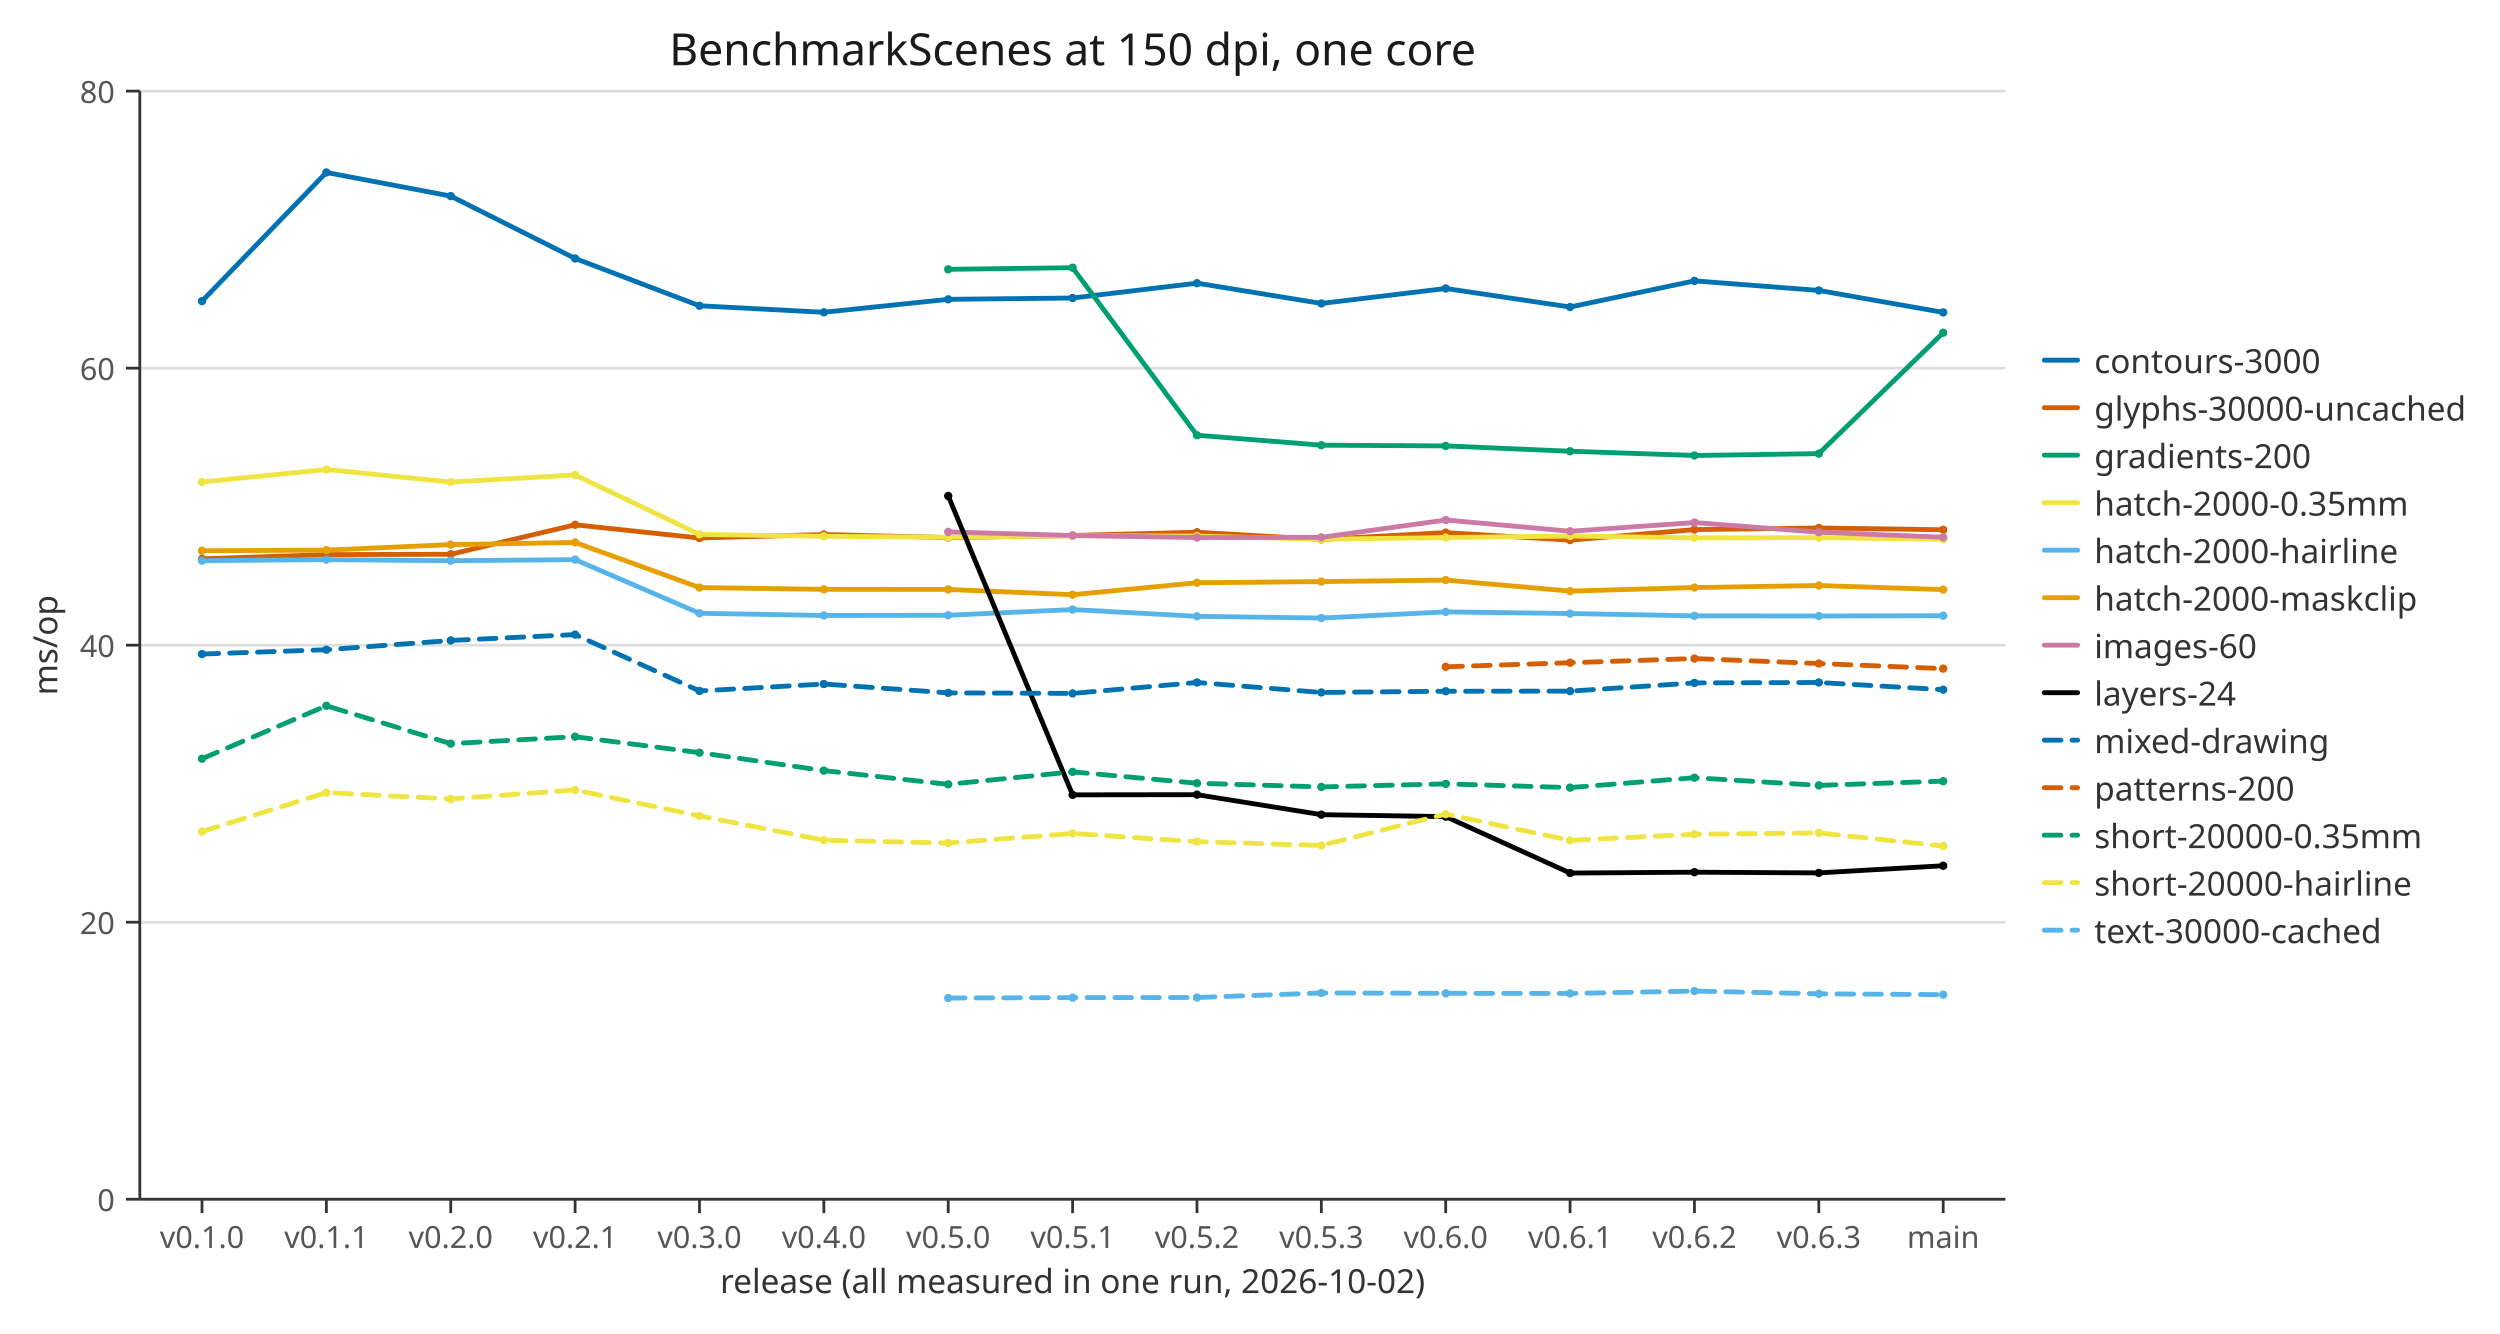
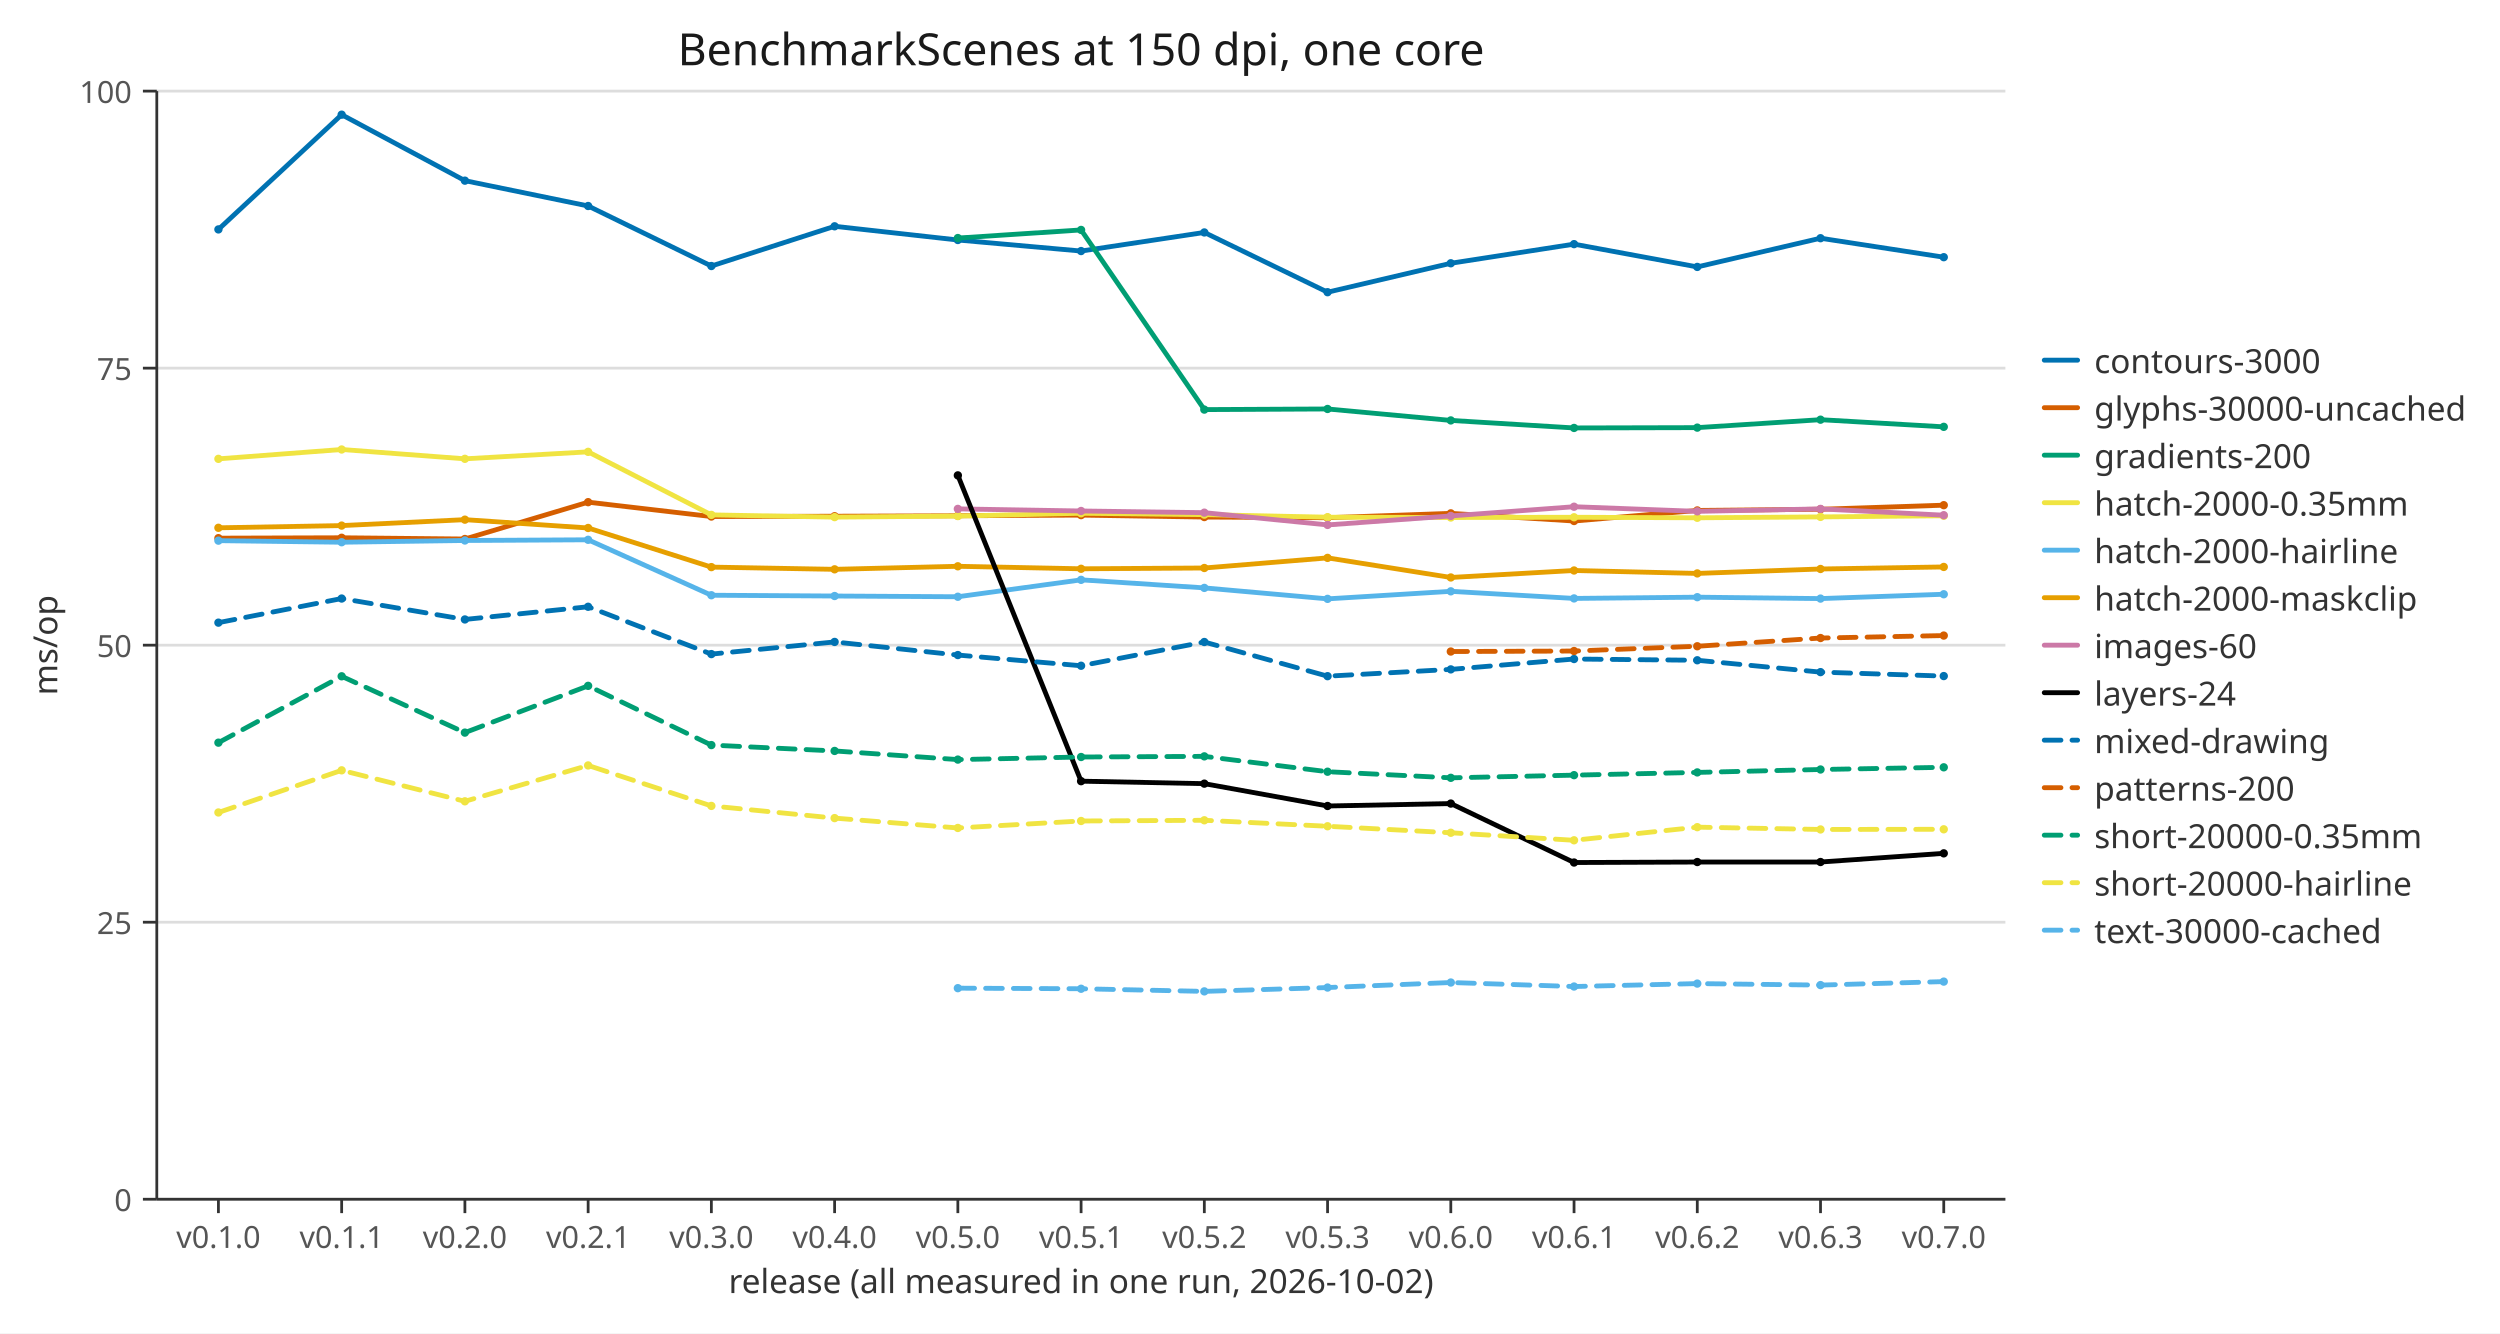
<svg xmlns="http://www.w3.org/2000/svg" width="900" height="480" viewBox="0 0 900 480" role="img" aria-labelledby="figure-title">
  <defs>
    <clipPath id="c1">
-       <path d="M50.332,32.8 L721.936,32.8 L721.936,431.725 L50.332,431.725 Z" />
+       <path d="M56.448,32.8 L721.936,32.8 L721.936,431.725 L56.448,431.725 Z" />
    </clipPath>
    <path id="m2" d="M1.5,0 C1.5,0.828 0.828,1.5 0,1.5 C-0.828,1.5 -1.5,0.828 -1.5,0 C-1.5,-0.828 -0.828,-1.5 0,-1.5 C0.828,-1.5 1.5,-0.828 1.5,0 Z" fill="#0072b2" />
    <path id="m3" d="M1.5,0 C1.5,0.828 0.828,1.5 0,1.5 C-0.828,1.5 -1.5,0.828 -1.5,0 C-1.5,-0.828 -0.828,-1.5 0,-1.5 C0.828,-1.5 1.5,-0.828 1.5,0 Z" fill="#d55e00" />
    <path id="m4" d="M1.5,0 C1.5,0.828 0.828,1.5 0,1.5 C-0.828,1.5 -1.5,0.828 -1.5,0 C-1.5,-0.828 -0.828,-1.5 0,-1.5 C0.828,-1.5 1.5,-0.828 1.5,0 Z" fill="#009e73" />
    <path id="m5" d="M1.5,0 C1.5,0.828 0.828,1.5 0,1.5 C-0.828,1.5 -1.5,0.828 -1.5,0 C-1.5,-0.828 -0.828,-1.5 0,-1.5 C0.828,-1.5 1.5,-0.828 1.5,0 Z" fill="#f0e442" />
    <path id="m6" d="M1.5,0 C1.5,0.828 0.828,1.5 0,1.5 C-0.828,1.5 -1.5,0.828 -1.5,0 C-1.5,-0.828 -0.828,-1.5 0,-1.5 C0.828,-1.5 1.5,-0.828 1.5,0 Z" fill="#56b4e9" />
    <path id="m7" d="M1.5,0 C1.5,0.828 0.828,1.5 0,1.5 C-0.828,1.5 -1.5,0.828 -1.5,0 C-1.5,-0.828 -0.828,-1.5 0,-1.5 C0.828,-1.5 1.5,-0.828 1.5,0 Z" fill="#e69f00" />
    <path id="m8" d="M1.5,0 C1.5,0.828 0.828,1.5 0,1.5 C-0.828,1.5 -1.5,0.828 -1.5,0 C-1.5,-0.828 -0.828,-1.5 0,-1.5 C0.828,-1.5 1.5,-0.828 1.5,0 Z" fill="#cc79a7" />
    <path id="m9" d="M1.5,0 C1.5,0.828 0.828,1.5 0,1.5 C-0.828,1.5 -1.5,0.828 -1.5,0 C-1.5,-0.828 -0.828,-1.5 0,-1.5 C0.828,-1.5 1.5,-0.828 1.5,0 Z" fill="#000000" />
  </defs>
  <path d="M0,0 L900,0 L900,480 L0,480 Z" fill="#ffffff" />
-   <polyline fill="none" points="50.332,431.725 721.936,431.725" stroke="#dddddd" />
-   <polyline fill="none" points="50.332,331.994 721.936,331.994" stroke="#dddddd" />
-   <polyline fill="none" points="50.332,232.262 721.936,232.262" stroke="#dddddd" />
-   <polyline fill="none" points="50.332,132.531 721.936,132.531" stroke="#dddddd" />
-   <polyline fill="none" points="50.332,32.8 721.936,32.8" stroke="#dddddd" />
-   <polyline fill="none" points="50.332,431.725 721.936,431.725" stroke="#333333" />
-   <polyline fill="none" points="50.332,32.8 50.332,431.725" stroke="#333333" />
-   <polyline fill="none" points="72.719,431.725 72.719,436.725" stroke="#333333" />
-   <text x="72.719" y="440.725" font-family="sans-serif" font-size="11" text-anchor="middle" dominant-baseline="hanging" fill="#555555">v0.1.0</text>
-   <polyline fill="none" points="117.492,431.725 117.492,436.725" stroke="#333333" />
-   <text x="117.492" y="440.725" font-family="sans-serif" font-size="11" text-anchor="middle" dominant-baseline="hanging" fill="#555555">v0.1.1</text>
-   <polyline fill="none" points="162.266,431.725 162.266,436.725" stroke="#333333" />
-   <text x="162.266" y="440.725" font-family="sans-serif" font-size="11" text-anchor="middle" dominant-baseline="hanging" fill="#555555">v0.2.0</text>
-   <polyline fill="none" points="207.04,431.725 207.04,436.725" stroke="#333333" />
-   <text x="207.04" y="440.725" font-family="sans-serif" font-size="11" text-anchor="middle" dominant-baseline="hanging" fill="#555555">v0.2.1</text>
-   <polyline fill="none" points="251.813,431.725 251.813,436.725" stroke="#333333" />
-   <text x="251.813" y="440.725" font-family="sans-serif" font-size="11" text-anchor="middle" dominant-baseline="hanging" fill="#555555">v0.3.0</text>
-   <polyline fill="none" points="296.587,431.725 296.587,436.725" stroke="#333333" />
-   <text x="296.587" y="440.725" font-family="sans-serif" font-size="11" text-anchor="middle" dominant-baseline="hanging" fill="#555555">v0.4.0</text>
-   <polyline fill="none" points="341.36,431.725 341.36,436.725" stroke="#333333" />
-   <text x="341.36" y="440.725" font-family="sans-serif" font-size="11" text-anchor="middle" dominant-baseline="hanging" fill="#555555">v0.5.0</text>
-   <polyline fill="none" points="386.134,431.725 386.134,436.725" stroke="#333333" />
-   <text x="386.134" y="440.725" font-family="sans-serif" font-size="11" text-anchor="middle" dominant-baseline="hanging" fill="#555555">v0.5.1</text>
-   <polyline fill="none" points="430.908,431.725 430.908,436.725" stroke="#333333" />
-   <text x="430.908" y="440.725" font-family="sans-serif" font-size="11" text-anchor="middle" dominant-baseline="hanging" fill="#555555">v0.5.2</text>
-   <polyline fill="none" points="475.681,431.725 475.681,436.725" stroke="#333333" />
-   <text x="475.681" y="440.725" font-family="sans-serif" font-size="11" text-anchor="middle" dominant-baseline="hanging" fill="#555555">v0.5.3</text>
-   <polyline fill="none" points="520.455,431.725 520.455,436.725" stroke="#333333" />
-   <text x="520.455" y="440.725" font-family="sans-serif" font-size="11" text-anchor="middle" dominant-baseline="hanging" fill="#555555">v0.6.0</text>
-   <polyline fill="none" points="565.228,431.725 565.228,436.725" stroke="#333333" />
-   <text x="565.228" y="440.725" font-family="sans-serif" font-size="11" text-anchor="middle" dominant-baseline="hanging" fill="#555555">v0.6.1</text>
-   <polyline fill="none" points="610.002,431.725 610.002,436.725" stroke="#333333" />
-   <text x="610.002" y="440.725" font-family="sans-serif" font-size="11" text-anchor="middle" dominant-baseline="hanging" fill="#555555">v0.6.2</text>
-   <polyline fill="none" points="654.776,431.725 654.776,436.725" stroke="#333333" />
-   <text x="654.776" y="440.725" font-family="sans-serif" font-size="11" text-anchor="middle" dominant-baseline="hanging" fill="#555555">v0.6.3</text>
-   <polyline fill="none" points="699.549,431.725 699.549,436.725" stroke="#333333" />
-   <text x="699.549" y="440.725" font-family="sans-serif" font-size="11" text-anchor="middle" dominant-baseline="hanging" fill="#555555">main</text>
-   <polyline fill="none" points="45.332,431.725 50.332,431.725" stroke="#333333" />
-   <text x="41.332" y="431.725" font-family="sans-serif" font-size="11" text-anchor="end" dominant-baseline="central" fill="#555555">0</text>
-   <polyline fill="none" points="45.332,331.994 50.332,331.994" stroke="#333333" />
-   <text x="41.332" y="331.994" font-family="sans-serif" font-size="11" text-anchor="end" dominant-baseline="central" fill="#555555">20</text>
-   <polyline fill="none" points="45.332,232.262 50.332,232.262" stroke="#333333" />
-   <text x="41.332" y="232.262" font-family="sans-serif" font-size="11" text-anchor="end" dominant-baseline="central" fill="#555555">40</text>
-   <polyline fill="none" points="45.332,132.531 50.332,132.531" stroke="#333333" />
-   <text x="41.332" y="132.531" font-family="sans-serif" font-size="11" text-anchor="end" dominant-baseline="central" fill="#555555">60</text>
-   <polyline fill="none" points="45.332,32.8 50.332,32.8" stroke="#333333" />
-   <text x="41.332" y="32.8" font-family="sans-serif" font-size="11" text-anchor="end" dominant-baseline="central" fill="#555555">80</text>
-   <text x="386.134" y="23.488" font-family="sans-serif" font-size="16" text-anchor="middle" fill="#1a1a1a">BenchmarkScenes at 150 dpi, one core</text>
-   <text x="386.134" y="465.516" font-family="sans-serif" font-size="12" text-anchor="middle" fill="#333333">release (all measured in one run, 2026-10-02)</text>
+   <polyline fill="none" points="56.448,431.725 721.936,431.725" stroke="#dddddd" />
+   <polyline fill="none" points="56.448,331.994 721.936,331.994" stroke="#dddddd" />
+   <polyline fill="none" points="56.448,232.262 721.936,232.262" stroke="#dddddd" />
+   <polyline fill="none" points="56.448,132.531 721.936,132.531" stroke="#dddddd" />
+   <polyline fill="none" points="56.448,32.8 721.936,32.8" stroke="#dddddd" />
+   <polyline fill="none" points="56.448,431.725 721.936,431.725" stroke="#333333" />
+   <polyline fill="none" points="56.448,32.8 56.448,431.725" stroke="#333333" />
+   <polyline fill="none" points="78.631,431.725 78.631,436.725" stroke="#333333" />
+   <text x="78.631" y="440.725" font-family="sans-serif" font-size="11" text-anchor="middle" dominant-baseline="hanging" fill="#555555">v0.1.0</text>
+   <polyline fill="none" points="122.997,431.725 122.997,436.725" stroke="#333333" />
+   <text x="122.997" y="440.725" font-family="sans-serif" font-size="11" text-anchor="middle" dominant-baseline="hanging" fill="#555555">v0.1.1</text>
+   <polyline fill="none" points="167.363,431.725 167.363,436.725" stroke="#333333" />
+   <text x="167.363" y="440.725" font-family="sans-serif" font-size="11" text-anchor="middle" dominant-baseline="hanging" fill="#555555">v0.2.0</text>
+   <polyline fill="none" points="211.729,431.725 211.729,436.725" stroke="#333333" />
+   <text x="211.729" y="440.725" font-family="sans-serif" font-size="11" text-anchor="middle" dominant-baseline="hanging" fill="#555555">v0.2.1</text>
+   <polyline fill="none" points="256.094,431.725 256.094,436.725" stroke="#333333" />
+   <text x="256.094" y="440.725" font-family="sans-serif" font-size="11" text-anchor="middle" dominant-baseline="hanging" fill="#555555">v0.3.0</text>
+   <polyline fill="none" points="300.46,431.725 300.46,436.725" stroke="#333333" />
+   <text x="300.46" y="440.725" font-family="sans-serif" font-size="11" text-anchor="middle" dominant-baseline="hanging" fill="#555555">v0.4.0</text>
+   <polyline fill="none" points="344.826,431.725 344.826,436.725" stroke="#333333" />
+   <text x="344.826" y="440.725" font-family="sans-serif" font-size="11" text-anchor="middle" dominant-baseline="hanging" fill="#555555">v0.5.0</text>
+   <polyline fill="none" points="389.192,431.725 389.192,436.725" stroke="#333333" />
+   <text x="389.192" y="440.725" font-family="sans-serif" font-size="11" text-anchor="middle" dominant-baseline="hanging" fill="#555555">v0.5.1</text>
+   <polyline fill="none" points="433.558,431.725 433.558,436.725" stroke="#333333" />
+   <text x="433.558" y="440.725" font-family="sans-serif" font-size="11" text-anchor="middle" dominant-baseline="hanging" fill="#555555">v0.5.2</text>
+   <polyline fill="none" points="477.924,431.725 477.924,436.725" stroke="#333333" />
+   <text x="477.924" y="440.725" font-family="sans-serif" font-size="11" text-anchor="middle" dominant-baseline="hanging" fill="#555555">v0.5.3</text>
+   <polyline fill="none" points="522.29,431.725 522.29,436.725" stroke="#333333" />
+   <text x="522.29" y="440.725" font-family="sans-serif" font-size="11" text-anchor="middle" dominant-baseline="hanging" fill="#555555">v0.6.0</text>
+   <polyline fill="none" points="566.656,431.725 566.656,436.725" stroke="#333333" />
+   <text x="566.656" y="440.725" font-family="sans-serif" font-size="11" text-anchor="middle" dominant-baseline="hanging" fill="#555555">v0.6.1</text>
+   <polyline fill="none" points="611.021,431.725 611.021,436.725" stroke="#333333" />
+   <text x="611.021" y="440.725" font-family="sans-serif" font-size="11" text-anchor="middle" dominant-baseline="hanging" fill="#555555">v0.6.2</text>
+   <polyline fill="none" points="655.387,431.725 655.387,436.725" stroke="#333333" />
+   <text x="655.387" y="440.725" font-family="sans-serif" font-size="11" text-anchor="middle" dominant-baseline="hanging" fill="#555555">v0.6.3</text>
+   <polyline fill="none" points="699.753,431.725 699.753,436.725" stroke="#333333" />
+   <text x="699.753" y="440.725" font-family="sans-serif" font-size="11" text-anchor="middle" dominant-baseline="hanging" fill="#555555">v0.7.0</text>
+   <polyline fill="none" points="51.448,431.725 56.448,431.725" stroke="#333333" />
+   <text x="47.448" y="431.725" font-family="sans-serif" font-size="11" text-anchor="end" dominant-baseline="central" fill="#555555">0</text>
+   <polyline fill="none" points="51.448,331.994 56.448,331.994" stroke="#333333" />
+   <text x="47.448" y="331.994" font-family="sans-serif" font-size="11" text-anchor="end" dominant-baseline="central" fill="#555555">25</text>
+   <polyline fill="none" points="51.448,232.262 56.448,232.262" stroke="#333333" />
+   <text x="47.448" y="232.262" font-family="sans-serif" font-size="11" text-anchor="end" dominant-baseline="central" fill="#555555">50</text>
+   <polyline fill="none" points="51.448,132.531 56.448,132.531" stroke="#333333" />
+   <text x="47.448" y="132.531" font-family="sans-serif" font-size="11" text-anchor="end" dominant-baseline="central" fill="#555555">75</text>
+   <polyline fill="none" points="51.448,32.8 56.448,32.8" stroke="#333333" />
+   <text x="47.448" y="32.8" font-family="sans-serif" font-size="11" text-anchor="end" dominant-baseline="central" fill="#555555">100</text>
+   <text x="389.192" y="23.488" font-family="sans-serif" font-size="16" text-anchor="middle" fill="#1a1a1a">BenchmarkScenes at 150 dpi, one core</text>
+   <text x="389.192" y="465.516" font-family="sans-serif" font-size="12" text-anchor="middle" fill="#333333">release (all measured in one run, 2026-10-02)</text>
  <text x="20.616" y="232.262" font-family="sans-serif" font-size="12" text-anchor="middle" fill="#333333" transform="rotate(-90 20.616 232.262)">ms/op</text>
  <g clip-path="url(#c1)">
-     <polyline fill="none" points="72.719,108.408 117.492,62.083 162.266,70.595 207.04,93.051 251.813,110.077 296.587,112.42 341.36,107.755 386.134,107.287 430.908,101.936 475.681,109.243 520.455,103.852 565.228,110.526 610.002,101.114 654.776,104.565 699.549,112.458" stroke="#0072b2" stroke-width="1.75" stroke-linecap="round" stroke-linejoin="round" />
-     <use href="#m2" x="72.719" y="108.408" />
-     <use href="#m2" x="117.492" y="62.083" />
-     <use href="#m2" x="162.266" y="70.595" />
-     <use href="#m2" x="207.04" y="93.051" />
-     <use href="#m2" x="251.813" y="110.077" />
-     <use href="#m2" x="296.587" y="112.42" />
-     <use href="#m2" x="341.36" y="107.755" />
-     <use href="#m2" x="386.134" y="107.287" />
-     <use href="#m2" x="430.908" y="101.936" />
-     <use href="#m2" x="475.681" y="109.243" />
-     <use href="#m2" x="520.455" y="103.852" />
-     <use href="#m2" x="565.228" y="110.526" />
-     <use href="#m2" x="610.002" y="101.114" />
-     <use href="#m2" x="654.776" y="104.565" />
-     <use href="#m2" x="699.549" y="112.458" />
-     <polyline fill="none" points="72.719,201.171 117.492,199.663 162.266,199.531 207.04,188.922 251.813,193.686 296.587,192.418 341.36,193.532 386.134,192.774 430.908,191.598 475.681,194.194 520.455,191.736 565.228,194.453 610.002,190.662 654.776,190.072 699.549,190.717" stroke="#d55e00" stroke-width="1.75" stroke-linecap="round" stroke-linejoin="round" />
-     <use href="#m3" x="72.719" y="201.171" />
-     <use href="#m3" x="117.492" y="199.663" />
-     <use href="#m3" x="162.266" y="199.531" />
-     <use href="#m3" x="207.04" y="188.922" />
-     <use href="#m3" x="251.813" y="193.686" />
-     <use href="#m3" x="296.587" y="192.418" />
-     <use href="#m3" x="341.36" y="193.532" />
-     <use href="#m3" x="386.134" y="192.774" />
-     <use href="#m3" x="430.908" y="191.598" />
-     <use href="#m3" x="475.681" y="194.194" />
-     <use href="#m3" x="520.455" y="191.736" />
-     <use href="#m3" x="565.228" y="194.453" />
-     <use href="#m3" x="610.002" y="190.662" />
-     <use href="#m3" x="654.776" y="190.072" />
-     <use href="#m3" x="699.549" y="190.717" />
-     <polyline fill="none" points="341.36,96.959 386.134,96.369 430.908,156.689 475.681,160.264 520.455,160.527 565.228,162.452 610.002,163.97 654.776,163.309 699.549,119.788" stroke="#009e73" stroke-width="1.75" stroke-linecap="round" stroke-linejoin="round" />
-     <use href="#m4" x="341.36" y="96.959" />
-     <use href="#m4" x="386.134" y="96.369" />
-     <use href="#m4" x="430.908" y="156.689" />
-     <use href="#m4" x="475.681" y="160.264" />
-     <use href="#m4" x="520.455" y="160.527" />
-     <use href="#m4" x="565.228" y="162.452" />
-     <use href="#m4" x="610.002" y="163.97" />
-     <use href="#m4" x="654.776" y="163.309" />
-     <use href="#m4" x="699.549" y="119.788" />
-     <polyline fill="none" points="72.719,173.508 117.492,169.016 162.266,173.547 207.04,170.996 251.813,192.39 296.587,193.06 341.36,193.4 386.134,192.857 430.908,192.999 475.681,194.127 520.455,193.54 565.228,192.948 610.002,193.629 654.776,193.556 699.549,194.136" stroke="#f0e442" stroke-width="1.75" stroke-linecap="round" stroke-linejoin="round" />
-     <use href="#m5" x="72.719" y="173.508" />
-     <use href="#m5" x="117.492" y="169.016" />
-     <use href="#m5" x="162.266" y="173.547" />
-     <use href="#m5" x="207.04" y="170.996" />
-     <use href="#m5" x="251.813" y="192.39" />
-     <use href="#m5" x="296.587" y="193.06" />
-     <use href="#m5" x="341.36" y="193.4" />
-     <use href="#m5" x="386.134" y="192.857" />
-     <use href="#m5" x="430.908" y="192.999" />
-     <use href="#m5" x="475.681" y="194.127" />
-     <use href="#m5" x="520.455" y="193.54" />
-     <use href="#m5" x="565.228" y="192.948" />
-     <use href="#m5" x="610.002" y="193.629" />
-     <use href="#m5" x="654.776" y="193.556" />
-     <use href="#m5" x="699.549" y="194.136" />
-     <polyline fill="none" points="72.719,201.834 117.492,201.476 162.266,201.858 207.04,201.469 251.813,220.777 296.587,221.568 341.36,221.496 386.134,219.438 430.908,221.874 475.681,222.495 520.455,220.283 565.228,220.869 610.002,221.708 654.776,221.759 699.549,221.651" stroke="#56b4e9" stroke-width="1.75" stroke-linecap="round" stroke-linejoin="round" />
-     <use href="#m6" x="72.719" y="201.834" />
-     <use href="#m6" x="117.492" y="201.476" />
-     <use href="#m6" x="162.266" y="201.858" />
-     <use href="#m6" x="207.04" y="201.469" />
-     <use href="#m6" x="251.813" y="220.777" />
-     <use href="#m6" x="296.587" y="221.568" />
-     <use href="#m6" x="341.36" y="221.496" />
-     <use href="#m6" x="386.134" y="219.438" />
-     <use href="#m6" x="430.908" y="221.874" />
-     <use href="#m6" x="475.681" y="222.495" />
-     <use href="#m6" x="520.455" y="220.283" />
-     <use href="#m6" x="565.228" y="220.869" />
-     <use href="#m6" x="610.002" y="221.708" />
-     <use href="#m6" x="654.776" y="221.759" />
-     <use href="#m6" x="699.549" y="221.651" />
-     <polyline fill="none" points="72.719,198.27 117.492,198.047 162.266,196.06 207.04,195.284 251.813,211.519 296.587,212.165 341.36,212.2 386.134,214.094 430.908,209.788 475.681,209.363 520.455,208.83 565.228,212.802 610.002,211.519 654.776,210.783 699.549,212.256" stroke="#e69f00" stroke-width="1.75" stroke-linecap="round" stroke-linejoin="round" />
-     <use href="#m7" x="72.719" y="198.27" />
-     <use href="#m7" x="117.492" y="198.047" />
-     <use href="#m7" x="162.266" y="196.06" />
-     <use href="#m7" x="207.04" y="195.284" />
-     <use href="#m7" x="251.813" y="211.519" />
-     <use href="#m7" x="296.587" y="212.165" />
-     <use href="#m7" x="341.36" y="212.2" />
-     <use href="#m7" x="386.134" y="214.094" />
-     <use href="#m7" x="430.908" y="209.788" />
-     <use href="#m7" x="475.681" y="209.363" />
-     <use href="#m7" x="520.455" y="208.83" />
-     <use href="#m7" x="565.228" y="212.802" />
-     <use href="#m7" x="610.002" y="211.519" />
-     <use href="#m7" x="654.776" y="210.783" />
-     <use href="#m7" x="699.549" y="212.256" />
-     <polyline fill="none" points="341.36,191.498 386.134,192.783 430.908,193.52 475.681,193.434 520.455,187.2 565.228,191.248 610.002,188.116 654.776,191.599 699.549,193.406" stroke="#cc79a7" stroke-width="1.75" stroke-linecap="round" stroke-linejoin="round" />
-     <use href="#m8" x="341.36" y="191.498" />
-     <use href="#m8" x="386.134" y="192.783" />
-     <use href="#m8" x="430.908" y="193.52" />
-     <use href="#m8" x="475.681" y="193.434" />
-     <use href="#m8" x="520.455" y="187.2" />
-     <use href="#m8" x="565.228" y="191.248" />
-     <use href="#m8" x="610.002" y="188.116" />
-     <use href="#m8" x="654.776" y="191.599" />
-     <use href="#m8" x="699.549" y="193.406" />
-     <polyline fill="none" points="341.36,178.545 386.134,286.144 430.908,286.077 475.681,293.279 520.455,293.989 565.228,314.296 610.002,313.99 654.776,314.244 699.549,311.67" stroke="#000000" stroke-width="1.75" stroke-linecap="round" stroke-linejoin="round" />
-     <use href="#m9" x="341.36" y="178.545" />
-     <use href="#m9" x="386.134" y="286.144" />
-     <use href="#m9" x="430.908" y="286.077" />
-     <use href="#m9" x="475.681" y="293.279" />
-     <use href="#m9" x="520.455" y="293.989" />
-     <use href="#m9" x="565.228" y="314.296" />
-     <use href="#m9" x="610.002" y="313.99" />
-     <use href="#m9" x="654.776" y="314.244" />
-     <use href="#m9" x="699.549" y="311.67" />
-     <polyline fill="none" points="72.719,235.463 117.492,233.906 162.266,230.57 207.04,228.454 251.813,248.744 296.587,246.25 341.36,249.432 386.134,249.628 430.908,245.691 475.681,249.284 520.455,248.844 565.228,248.816 610.002,245.852 654.776,245.694 699.549,248.283" stroke="#0072b2" stroke-width="1.75" stroke-linecap="round" stroke-linejoin="round" stroke-dasharray="6 4" />
-     <use href="#m2" x="72.719" y="235.463" />
-     <use href="#m2" x="117.492" y="233.906" />
-     <use href="#m2" x="162.266" y="230.57" />
-     <use href="#m2" x="207.04" y="228.454" />
-     <use href="#m2" x="251.813" y="248.744" />
-     <use href="#m2" x="296.587" y="246.25" />
-     <use href="#m2" x="341.36" y="249.432" />
-     <use href="#m2" x="386.134" y="249.628" />
-     <use href="#m2" x="430.908" y="245.691" />
-     <use href="#m2" x="475.681" y="249.284" />
-     <use href="#m2" x="520.455" y="248.844" />
-     <use href="#m2" x="565.228" y="248.816" />
-     <use href="#m2" x="610.002" y="245.852" />
-     <use href="#m2" x="654.776" y="245.694" />
-     <use href="#m2" x="699.549" y="248.283" />
-     <polyline fill="none" points="520.455,240.048 565.228,238.583 610.002,237.078 654.776,238.867 699.549,240.701" stroke="#d55e00" stroke-width="1.75" stroke-linecap="round" stroke-linejoin="round" stroke-dasharray="6 4" />
-     <use href="#m3" x="520.455" y="240.048" />
-     <use href="#m3" x="565.228" y="238.583" />
-     <use href="#m3" x="610.002" y="237.078" />
-     <use href="#m3" x="654.776" y="238.867" />
-     <use href="#m3" x="699.549" y="240.701" />
-     <polyline fill="none" points="72.719,273.145 117.492,254.082 162.266,267.719 207.04,265.213 251.813,270.955 296.587,277.412 341.36,282.36 386.134,277.862 430.908,281.963 475.681,283.29 520.455,282.196 565.228,283.533 610.002,279.983 654.776,282.732 699.549,281.216" stroke="#009e73" stroke-width="1.75" stroke-linecap="round" stroke-linejoin="round" stroke-dasharray="6 4" />
-     <use href="#m4" x="72.719" y="273.145" />
-     <use href="#m4" x="117.492" y="254.082" />
-     <use href="#m4" x="162.266" y="267.719" />
-     <use href="#m4" x="207.04" y="265.213" />
-     <use href="#m4" x="251.813" y="270.955" />
-     <use href="#m4" x="296.587" y="277.412" />
-     <use href="#m4" x="341.36" y="282.36" />
-     <use href="#m4" x="386.134" y="277.862" />
-     <use href="#m4" x="430.908" y="281.963" />
-     <use href="#m4" x="475.681" y="283.29" />
-     <use href="#m4" x="520.455" y="282.196" />
-     <use href="#m4" x="565.228" y="283.533" />
-     <use href="#m4" x="610.002" y="279.983" />
-     <use href="#m4" x="654.776" y="282.732" />
-     <use href="#m4" x="699.549" y="281.216" />
-     <polyline fill="none" points="72.719,299.376 117.492,285.332 162.266,287.625 207.04,284.388 251.813,293.735 296.587,302.472 341.36,303.478 386.134,300.047 430.908,303.006 475.681,304.367 520.455,293.073 565.228,302.524 610.002,300.348 654.776,299.846 699.549,304.574" stroke="#f0e442" stroke-width="1.75" stroke-linecap="round" stroke-linejoin="round" stroke-dasharray="6 4" />
-     <use href="#m5" x="72.719" y="299.376" />
-     <use href="#m5" x="117.492" y="285.332" />
-     <use href="#m5" x="162.266" y="287.625" />
-     <use href="#m5" x="207.04" y="284.388" />
-     <use href="#m5" x="251.813" y="293.735" />
-     <use href="#m5" x="296.587" y="302.472" />
-     <use href="#m5" x="341.36" y="303.478" />
-     <use href="#m5" x="386.134" y="300.047" />
-     <use href="#m5" x="430.908" y="303.006" />
-     <use href="#m5" x="475.681" y="304.367" />
-     <use href="#m5" x="520.455" y="293.073" />
-     <use href="#m5" x="565.228" y="302.524" />
-     <use href="#m5" x="610.002" y="300.348" />
-     <use href="#m5" x="654.776" y="299.846" />
-     <use href="#m5" x="699.549" y="304.574" />
-     <polyline fill="none" points="341.36,359.293 386.134,359.138 430.908,359.106 475.681,357.473 520.455,357.594 565.228,357.639 610.002,356.779 654.776,357.77 699.549,358.076" stroke="#56b4e9" stroke-width="1.75" stroke-linecap="round" stroke-linejoin="round" stroke-dasharray="6 4" />
-     <use href="#m6" x="341.36" y="359.293" />
-     <use href="#m6" x="386.134" y="359.138" />
-     <use href="#m6" x="430.908" y="359.106" />
-     <use href="#m6" x="475.681" y="357.473" />
-     <use href="#m6" x="520.455" y="357.594" />
-     <use href="#m6" x="565.228" y="357.639" />
-     <use href="#m6" x="610.002" y="356.779" />
-     <use href="#m6" x="654.776" y="357.77" />
-     <use href="#m6" x="699.549" y="358.076" />
+     <polyline fill="none" points="78.631,82.591 122.997,41.283 167.363,65.038 211.729,74.159 256.094,95.771 300.46,81.466 344.826,86.4 389.192,90.378 433.558,83.681 477.924,105.193 522.29,94.777 566.656,87.889 611.021,96.092 655.387,85.756 699.753,92.588" stroke="#0072b2" stroke-width="1.75" stroke-linecap="round" stroke-linejoin="round" />
+     <use href="#m2" x="78.631" y="82.591" />
+     <use href="#m2" x="122.997" y="41.283" />
+     <use href="#m2" x="167.363" y="65.038" />
+     <use href="#m2" x="211.729" y="74.159" />
+     <use href="#m2" x="256.094" y="95.771" />
+     <use href="#m2" x="300.46" y="81.466" />
+     <use href="#m2" x="344.826" y="86.4" />
+     <use href="#m2" x="389.192" y="90.378" />
+     <use href="#m2" x="433.558" y="83.681" />
+     <use href="#m2" x="477.924" y="105.193" />
+     <use href="#m2" x="522.29" y="94.777" />
+     <use href="#m2" x="566.656" y="87.889" />
+     <use href="#m2" x="611.021" y="96.092" />
+     <use href="#m2" x="655.387" y="85.756" />
+     <use href="#m2" x="699.753" y="92.588" />
+     <polyline fill="none" points="78.631,193.74 122.997,193.599 167.363,194.041 211.729,180.779 256.094,185.95 300.46,185.841 344.826,185.674 389.192,185.442 433.558,186.139 477.924,186.379 522.29,184.809 566.656,187.563 611.021,183.76 655.387,183.336 699.753,181.866" stroke="#d55e00" stroke-width="1.75" stroke-linecap="round" stroke-linejoin="round" />
+     <use href="#m3" x="78.631" y="193.74" />
+     <use href="#m3" x="122.997" y="193.599" />
+     <use href="#m3" x="167.363" y="194.041" />
+     <use href="#m3" x="211.729" y="180.779" />
+     <use href="#m3" x="256.094" y="185.95" />
+     <use href="#m3" x="300.46" y="185.841" />
+     <use href="#m3" x="344.826" y="185.674" />
+     <use href="#m3" x="389.192" y="185.442" />
+     <use href="#m3" x="433.558" y="186.139" />
+     <use href="#m3" x="477.924" y="186.379" />
+     <use href="#m3" x="522.29" y="184.809" />
+     <use href="#m3" x="566.656" y="187.563" />
+     <use href="#m3" x="611.021" y="183.76" />
+     <use href="#m3" x="655.387" y="183.336" />
+     <use href="#m3" x="699.753" y="181.866" />
+     <polyline fill="none" points="344.826,85.695 389.192,82.777 433.558,147.456 477.924,147.228 522.29,151.353 566.656,154.06 611.021,153.946 655.387,151.086 699.753,153.662" stroke="#009e73" stroke-width="1.75" stroke-linecap="round" stroke-linejoin="round" />
+     <use href="#m4" x="344.826" y="85.695" />
+     <use href="#m4" x="389.192" y="82.777" />
+     <use href="#m4" x="433.558" y="147.456" />
+     <use href="#m4" x="477.924" y="147.228" />
+     <use href="#m4" x="522.29" y="151.353" />
+     <use href="#m4" x="566.656" y="154.06" />
+     <use href="#m4" x="611.021" y="153.946" />
+     <use href="#m4" x="655.387" y="151.086" />
+     <use href="#m4" x="699.753" y="153.662" />
+     <polyline fill="none" points="78.631,165.188 122.997,161.817 167.363,165.176 211.729,162.665 256.094,185.361 300.46,186.163 344.826,185.787 389.192,184.768 433.558,185.265 477.924,186.188 522.29,186.3 566.656,186.213 611.021,186.405 655.387,186.086 699.753,185.679" stroke="#f0e442" stroke-width="1.75" stroke-linecap="round" stroke-linejoin="round" />
+     <use href="#m5" x="78.631" y="165.188" />
+     <use href="#m5" x="122.997" y="161.817" />
+     <use href="#m5" x="167.363" y="165.176" />
+     <use href="#m5" x="211.729" y="162.665" />
+     <use href="#m5" x="256.094" y="185.361" />
+     <use href="#m5" x="300.46" y="186.163" />
+     <use href="#m5" x="344.826" y="185.787" />
+     <use href="#m5" x="389.192" y="184.768" />
+     <use href="#m5" x="433.558" y="185.265" />
+     <use href="#m5" x="477.924" y="186.188" />
+     <use href="#m5" x="522.29" y="186.3" />
+     <use href="#m5" x="566.656" y="186.213" />
+     <use href="#m5" x="611.021" y="186.405" />
+     <use href="#m5" x="655.387" y="186.086" />
+     <use href="#m5" x="699.753" y="185.679" />
+     <polyline fill="none" points="78.631,194.635 122.997,195.203 167.363,194.577 211.729,194.326 256.094,214.286 300.46,214.566 344.826,214.83 389.192,208.744 433.558,211.643 477.924,215.59 522.29,212.878 566.656,215.432 611.021,214.984 655.387,215.492 699.753,213.93" stroke="#56b4e9" stroke-width="1.75" stroke-linecap="round" stroke-linejoin="round" />
+     <use href="#m6" x="78.631" y="194.635" />
+     <use href="#m6" x="122.997" y="195.203" />
+     <use href="#m6" x="167.363" y="194.577" />
+     <use href="#m6" x="211.729" y="194.326" />
+     <use href="#m6" x="256.094" y="214.286" />
+     <use href="#m6" x="300.46" y="214.566" />
+     <use href="#m6" x="344.826" y="214.83" />
+     <use href="#m6" x="389.192" y="208.744" />
+     <use href="#m6" x="433.558" y="211.643" />
+     <use href="#m6" x="477.924" y="215.59" />
+     <use href="#m6" x="522.29" y="212.878" />
+     <use href="#m6" x="566.656" y="215.432" />
+     <use href="#m6" x="611.021" y="214.984" />
+     <use href="#m6" x="655.387" y="215.492" />
+     <use href="#m6" x="699.753" y="213.93" />
+     <polyline fill="none" points="78.631,190.007 122.997,189.213 167.363,187.078 211.729,190.071 256.094,204.161 300.46,204.957 344.826,203.865 389.192,204.763 433.558,204.478 477.924,200.838 522.29,207.888 566.656,205.377 611.021,206.431 655.387,204.834 699.753,204.099" stroke="#e69f00" stroke-width="1.75" stroke-linecap="round" stroke-linejoin="round" />
+     <use href="#m7" x="78.631" y="190.007" />
+     <use href="#m7" x="122.997" y="189.213" />
+     <use href="#m7" x="167.363" y="187.078" />
+     <use href="#m7" x="211.729" y="190.071" />
+     <use href="#m7" x="256.094" y="204.161" />
+     <use href="#m7" x="300.46" y="204.957" />
+     <use href="#m7" x="344.826" y="203.865" />
+     <use href="#m7" x="389.192" y="204.763" />
+     <use href="#m7" x="433.558" y="204.478" />
+     <use href="#m7" x="477.924" y="200.838" />
+     <use href="#m7" x="522.29" y="207.888" />
+     <use href="#m7" x="566.656" y="205.377" />
+     <use href="#m7" x="611.021" y="206.431" />
+     <use href="#m7" x="655.387" y="204.834" />
+     <use href="#m7" x="699.753" y="204.099" />
+     <polyline fill="none" points="344.826,183.201 389.192,183.953 433.558,184.559 477.924,188.97 522.29,185.735 566.656,182.42 611.021,184.088 655.387,183.204 699.753,185.469" stroke="#cc79a7" stroke-width="1.75" stroke-linecap="round" stroke-linejoin="round" />
+     <use href="#m8" x="344.826" y="183.201" />
+     <use href="#m8" x="389.192" y="183.953" />
+     <use href="#m8" x="433.558" y="184.559" />
+     <use href="#m8" x="477.924" y="188.97" />
+     <use href="#m8" x="522.29" y="185.735" />
+     <use href="#m8" x="566.656" y="182.42" />
+     <use href="#m8" x="611.021" y="184.088" />
+     <use href="#m8" x="655.387" y="183.204" />
+     <use href="#m8" x="699.753" y="185.469" />
+     <polyline fill="none" points="344.826,171.136 389.192,281.223 433.558,282.116 477.924,290.154 522.29,289.282 566.656,310.508 611.021,310.331 655.387,310.325 699.753,307.205" stroke="#000000" stroke-width="1.75" stroke-linecap="round" stroke-linejoin="round" />
+     <use href="#m9" x="344.826" y="171.136" />
+     <use href="#m9" x="389.192" y="281.223" />
+     <use href="#m9" x="433.558" y="282.116" />
+     <use href="#m9" x="477.924" y="290.154" />
+     <use href="#m9" x="522.29" y="289.282" />
+     <use href="#m9" x="566.656" y="310.508" />
+     <use href="#m9" x="611.021" y="310.331" />
+     <use href="#m9" x="655.387" y="310.325" />
+     <use href="#m9" x="699.753" y="307.205" />
+     <polyline fill="none" points="78.631,224.157 122.997,215.474 167.363,223.005 211.729,218.439 256.094,235.475 300.46,231.094 344.826,235.82 389.192,239.67 433.558,231.12 477.924,243.423 522.29,240.98 566.656,237.248 611.021,237.695 655.387,241.965 699.753,243.385" stroke="#0072b2" stroke-width="1.75" stroke-linecap="round" stroke-linejoin="round" stroke-dasharray="6 4" />
+     <use href="#m2" x="78.631" y="224.157" />
+     <use href="#m2" x="122.997" y="215.474" />
+     <use href="#m2" x="167.363" y="223.005" />
+     <use href="#m2" x="211.729" y="218.439" />
+     <use href="#m2" x="256.094" y="235.475" />
+     <use href="#m2" x="300.46" y="231.094" />
+     <use href="#m2" x="344.826" y="235.82" />
+     <use href="#m2" x="389.192" y="239.67" />
+     <use href="#m2" x="433.558" y="231.12" />
+     <use href="#m2" x="477.924" y="243.423" />
+     <use href="#m2" x="522.29" y="240.98" />
+     <use href="#m2" x="566.656" y="237.248" />
+     <use href="#m2" x="611.021" y="237.695" />
+     <use href="#m2" x="655.387" y="241.965" />
+     <use href="#m2" x="699.753" y="243.385" />
+     <polyline fill="none" points="522.29,234.551 566.656,234.37 611.021,232.652 655.387,229.692 699.753,228.805" stroke="#d55e00" stroke-width="1.75" stroke-linecap="round" stroke-linejoin="round" stroke-dasharray="6 4" />
+     <use href="#m3" x="522.29" y="234.551" />
+     <use href="#m3" x="566.656" y="234.37" />
+     <use href="#m3" x="611.021" y="232.652" />
+     <use href="#m3" x="655.387" y="229.692" />
+     <use href="#m3" x="699.753" y="228.805" />
+     <polyline fill="none" points="78.631,267.36 122.997,243.464 167.363,263.741 211.729,246.905 256.094,268.23 300.46,270.338 344.826,273.452 389.192,272.522 433.558,272.29 477.924,277.818 522.29,280.015 566.656,279.056 611.021,278.067 655.387,277.017 699.753,276.232" stroke="#009e73" stroke-width="1.75" stroke-linecap="round" stroke-linejoin="round" stroke-dasharray="6 4" />
+     <use href="#m4" x="78.631" y="267.36" />
+     <use href="#m4" x="122.997" y="243.464" />
+     <use href="#m4" x="167.363" y="263.741" />
+     <use href="#m4" x="211.729" y="246.905" />
+     <use href="#m4" x="256.094" y="268.23" />
+     <use href="#m4" x="300.46" y="270.338" />
+     <use href="#m4" x="344.826" y="273.452" />
+     <use href="#m4" x="389.192" y="272.522" />
+     <use href="#m4" x="433.558" y="272.29" />
+     <use href="#m4" x="477.924" y="277.818" />
+     <use href="#m4" x="522.29" y="280.015" />
+     <use href="#m4" x="566.656" y="279.056" />
+     <use href="#m4" x="611.021" y="278.067" />
+     <use href="#m4" x="655.387" y="277.017" />
+     <use href="#m4" x="699.753" y="276.232" />
+     <polyline fill="none" points="78.631,292.491 122.997,277.317 167.363,288.471 211.729,275.559 256.094,290.13 300.46,294.518 344.826,298.063 389.192,295.556 433.558,295.302 477.924,297.451 522.29,299.793 566.656,302.504 611.021,297.781 655.387,298.604 699.753,298.547" stroke="#f0e442" stroke-width="1.75" stroke-linecap="round" stroke-linejoin="round" stroke-dasharray="6 4" />
+     <use href="#m5" x="78.631" y="292.491" />
+     <use href="#m5" x="122.997" y="277.317" />
+     <use href="#m5" x="167.363" y="288.471" />
+     <use href="#m5" x="211.729" y="275.559" />
+     <use href="#m5" x="256.094" y="290.13" />
+     <use href="#m5" x="300.46" y="294.518" />
+     <use href="#m5" x="344.826" y="298.063" />
+     <use href="#m5" x="389.192" y="295.556" />
+     <use href="#m5" x="433.558" y="295.302" />
+     <use href="#m5" x="477.924" y="297.451" />
+     <use href="#m5" x="522.29" y="299.793" />
+     <use href="#m5" x="566.656" y="302.504" />
+     <use href="#m5" x="611.021" y="297.781" />
+     <use href="#m5" x="655.387" y="298.604" />
+     <use href="#m5" x="699.753" y="298.547" />
+     <polyline fill="none" points="344.826,355.74 389.192,355.952 433.558,356.896 477.924,355.515 522.29,353.706 566.656,355.148 611.021,354.092 655.387,354.631 699.753,353.379" stroke="#56b4e9" stroke-width="1.75" stroke-linecap="round" stroke-linejoin="round" stroke-dasharray="6 4" />
+     <use href="#m6" x="344.826" y="355.74" />
+     <use href="#m6" x="389.192" y="355.952" />
+     <use href="#m6" x="433.558" y="356.896" />
+     <use href="#m6" x="477.924" y="355.515" />
+     <use href="#m6" x="522.29" y="353.706" />
+     <use href="#m6" x="566.656" y="355.148" />
+     <use href="#m6" x="611.021" y="354.092" />
+     <use href="#m6" x="655.387" y="354.631" />
+     <use href="#m6" x="699.753" y="353.379" />
  </g>
  <polyline fill="none" points="735.936,129.662 747.936,129.662" stroke="#0072b2" stroke-width="1.75" stroke-linecap="round" />
  <text x="753.936" y="129.662" font-family="sans-serif" font-size="12" dominant-baseline="central" fill="#333333">contours-3000</text>
  <polyline fill="none" points="735.936,146.762 747.936,146.762" stroke="#d55e00" stroke-width="1.75" stroke-linecap="round" />
  <text x="753.936" y="146.762" font-family="sans-serif" font-size="12" dominant-baseline="central" fill="#333333">glyphs-30000-uncached</text>
  <polyline fill="none" points="735.936,163.863 747.936,163.863" stroke="#009e73" stroke-width="1.75" stroke-linecap="round" />
  <text x="753.936" y="163.863" font-family="sans-serif" font-size="12" dominant-baseline="central" fill="#333333">gradients-200</text>
  <polyline fill="none" points="735.936,180.963 747.936,180.963" stroke="#f0e442" stroke-width="1.75" stroke-linecap="round" />
  <text x="753.936" y="180.963" font-family="sans-serif" font-size="12" dominant-baseline="central" fill="#333333">hatch-2000-0.35mm</text>
  <polyline fill="none" points="735.936,198.063 747.936,198.063" stroke="#56b4e9" stroke-width="1.75" stroke-linecap="round" />
  <text x="753.936" y="198.063" font-family="sans-serif" font-size="12" dominant-baseline="central" fill="#333333">hatch-2000-hairline</text>
  <polyline fill="none" points="735.936,215.163 747.936,215.163" stroke="#e69f00" stroke-width="1.75" stroke-linecap="round" />
  <text x="753.936" y="215.163" font-family="sans-serif" font-size="12" dominant-baseline="central" fill="#333333">hatch-2000-maskclip</text>
  <polyline fill="none" points="735.936,232.263 747.936,232.263" stroke="#cc79a7" stroke-width="1.75" stroke-linecap="round" />
  <text x="753.936" y="232.263" font-family="sans-serif" font-size="12" dominant-baseline="central" fill="#333333">images-60</text>
  <polyline fill="none" points="735.936,249.363 747.936,249.363" stroke="#000000" stroke-width="1.75" stroke-linecap="round" />
  <text x="753.936" y="249.363" font-family="sans-serif" font-size="12" dominant-baseline="central" fill="#333333">layers-24</text>
  <polyline fill="none" points="735.936,266.463 747.936,266.463" stroke="#0072b2" stroke-width="1.75" stroke-linecap="round" stroke-dasharray="6 4" />
  <text x="753.936" y="266.463" font-family="sans-serif" font-size="12" dominant-baseline="central" fill="#333333">mixed-drawing</text>
  <polyline fill="none" points="735.936,283.563 747.936,283.563" stroke="#d55e00" stroke-width="1.75" stroke-linecap="round" stroke-dasharray="6 4" />
  <text x="753.936" y="283.563" font-family="sans-serif" font-size="12" dominant-baseline="central" fill="#333333">patterns-200</text>
  <polyline fill="none" points="735.936,300.663 747.936,300.663" stroke="#009e73" stroke-width="1.75" stroke-linecap="round" stroke-dasharray="6 4" />
  <text x="753.936" y="300.663" font-family="sans-serif" font-size="12" dominant-baseline="central" fill="#333333">short-20000-0.35mm</text>
  <polyline fill="none" points="735.936,317.763 747.936,317.763" stroke="#f0e442" stroke-width="1.75" stroke-linecap="round" stroke-dasharray="6 4" />
  <text x="753.936" y="317.763" font-family="sans-serif" font-size="12" dominant-baseline="central" fill="#333333">short-20000-hairline</text>
  <polyline fill="none" points="735.936,334.863 747.936,334.863" stroke="#56b4e9" stroke-width="1.75" stroke-linecap="round" stroke-dasharray="6 4" />
  <text x="753.936" y="334.863" font-family="sans-serif" font-size="12" dominant-baseline="central" fill="#333333">text-30000-cached</text>
</svg>
